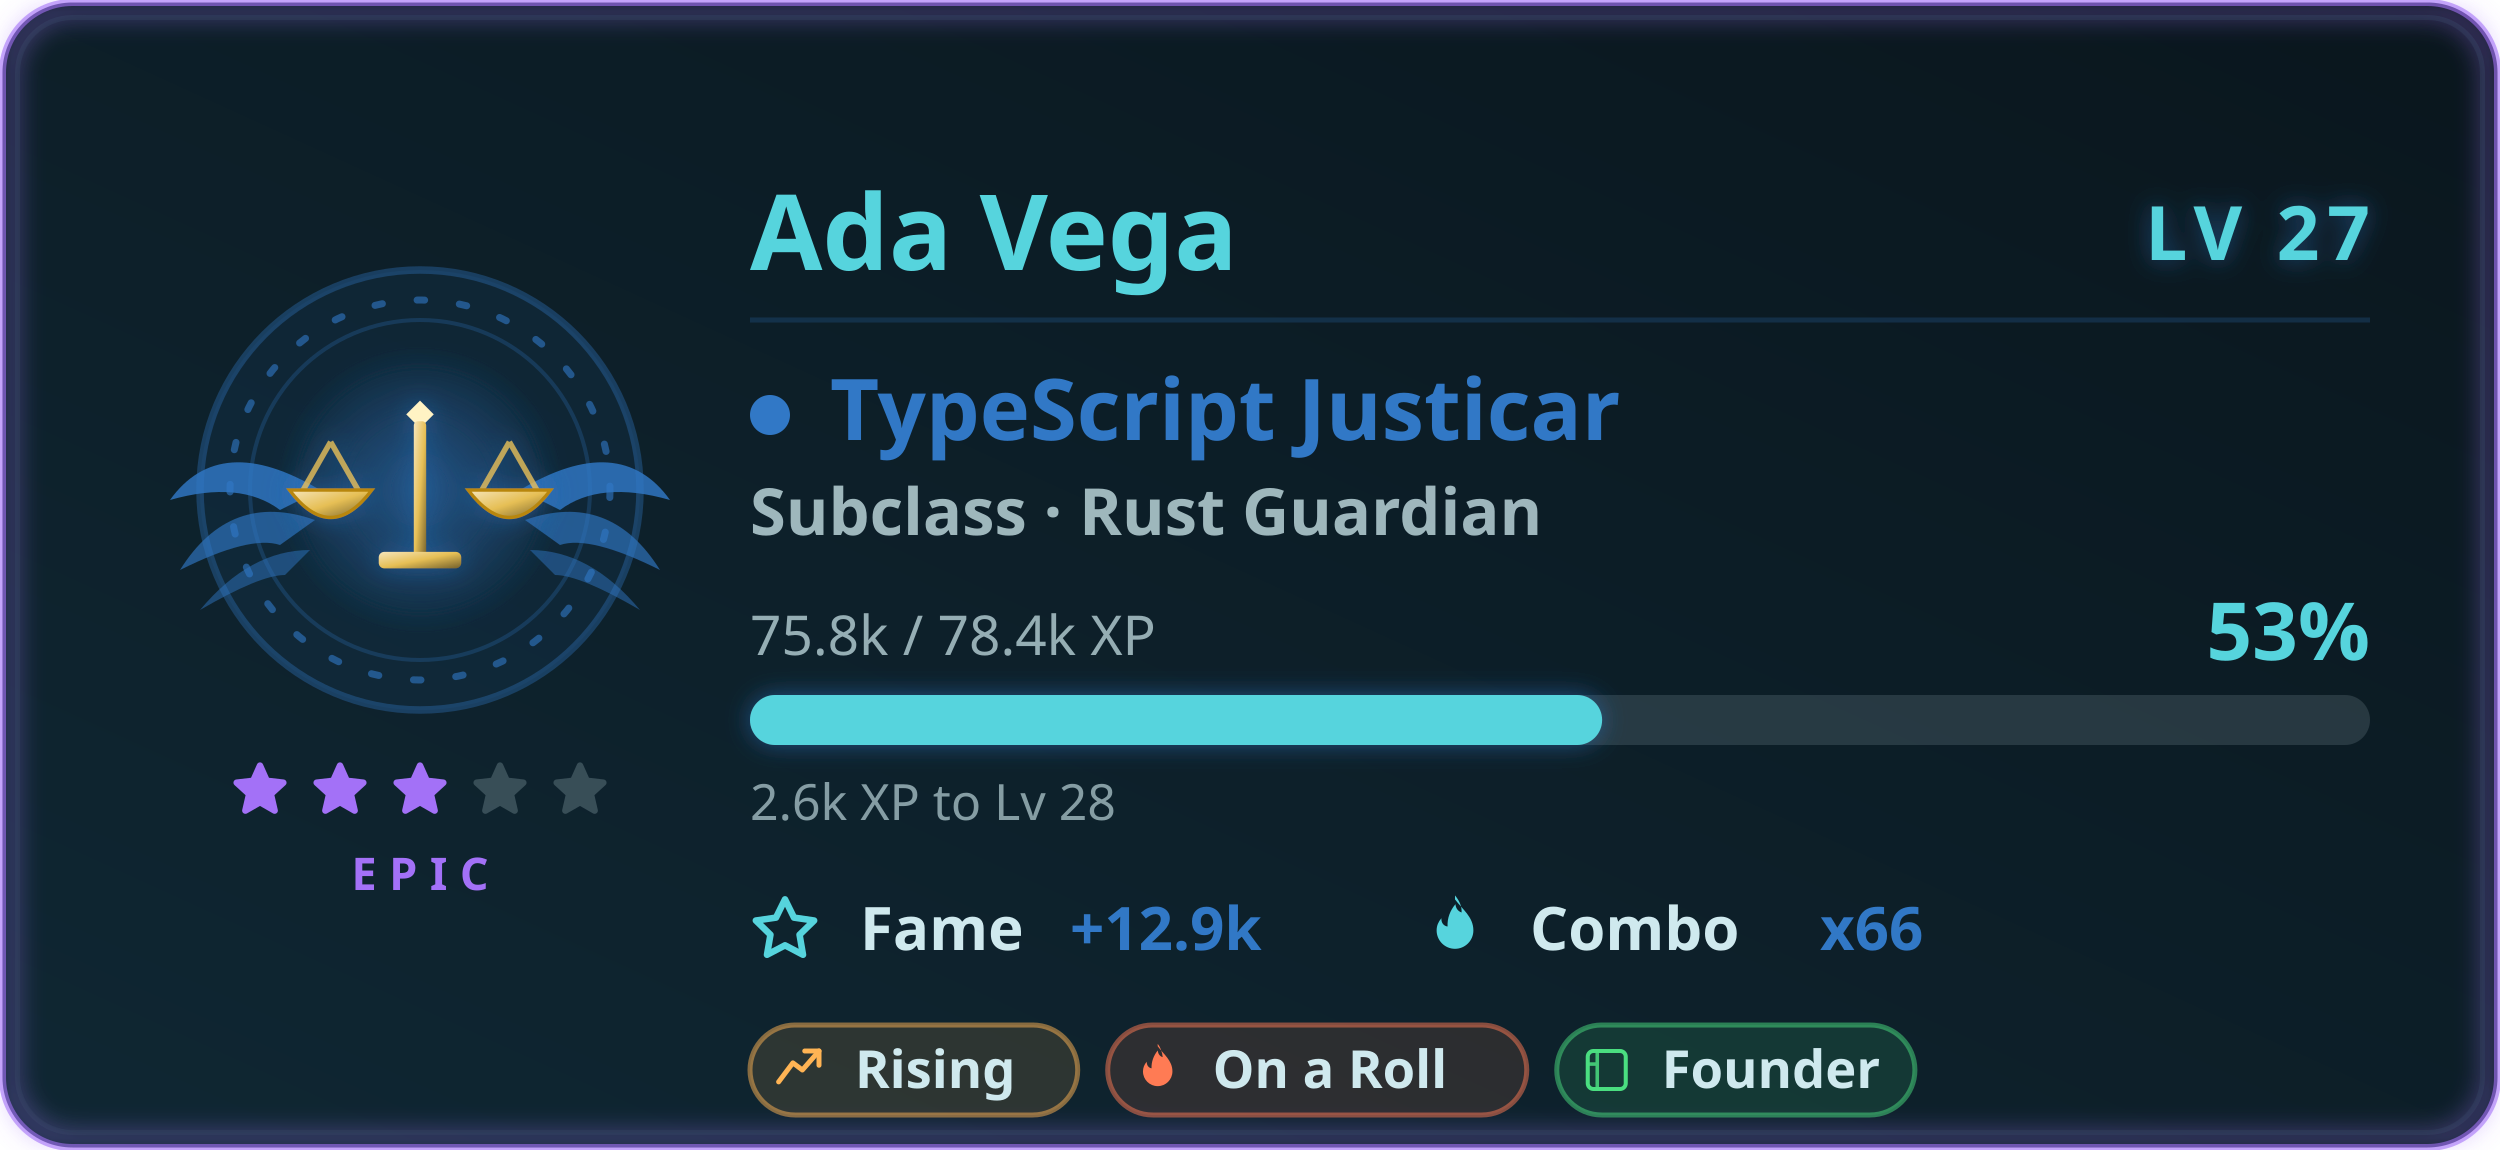
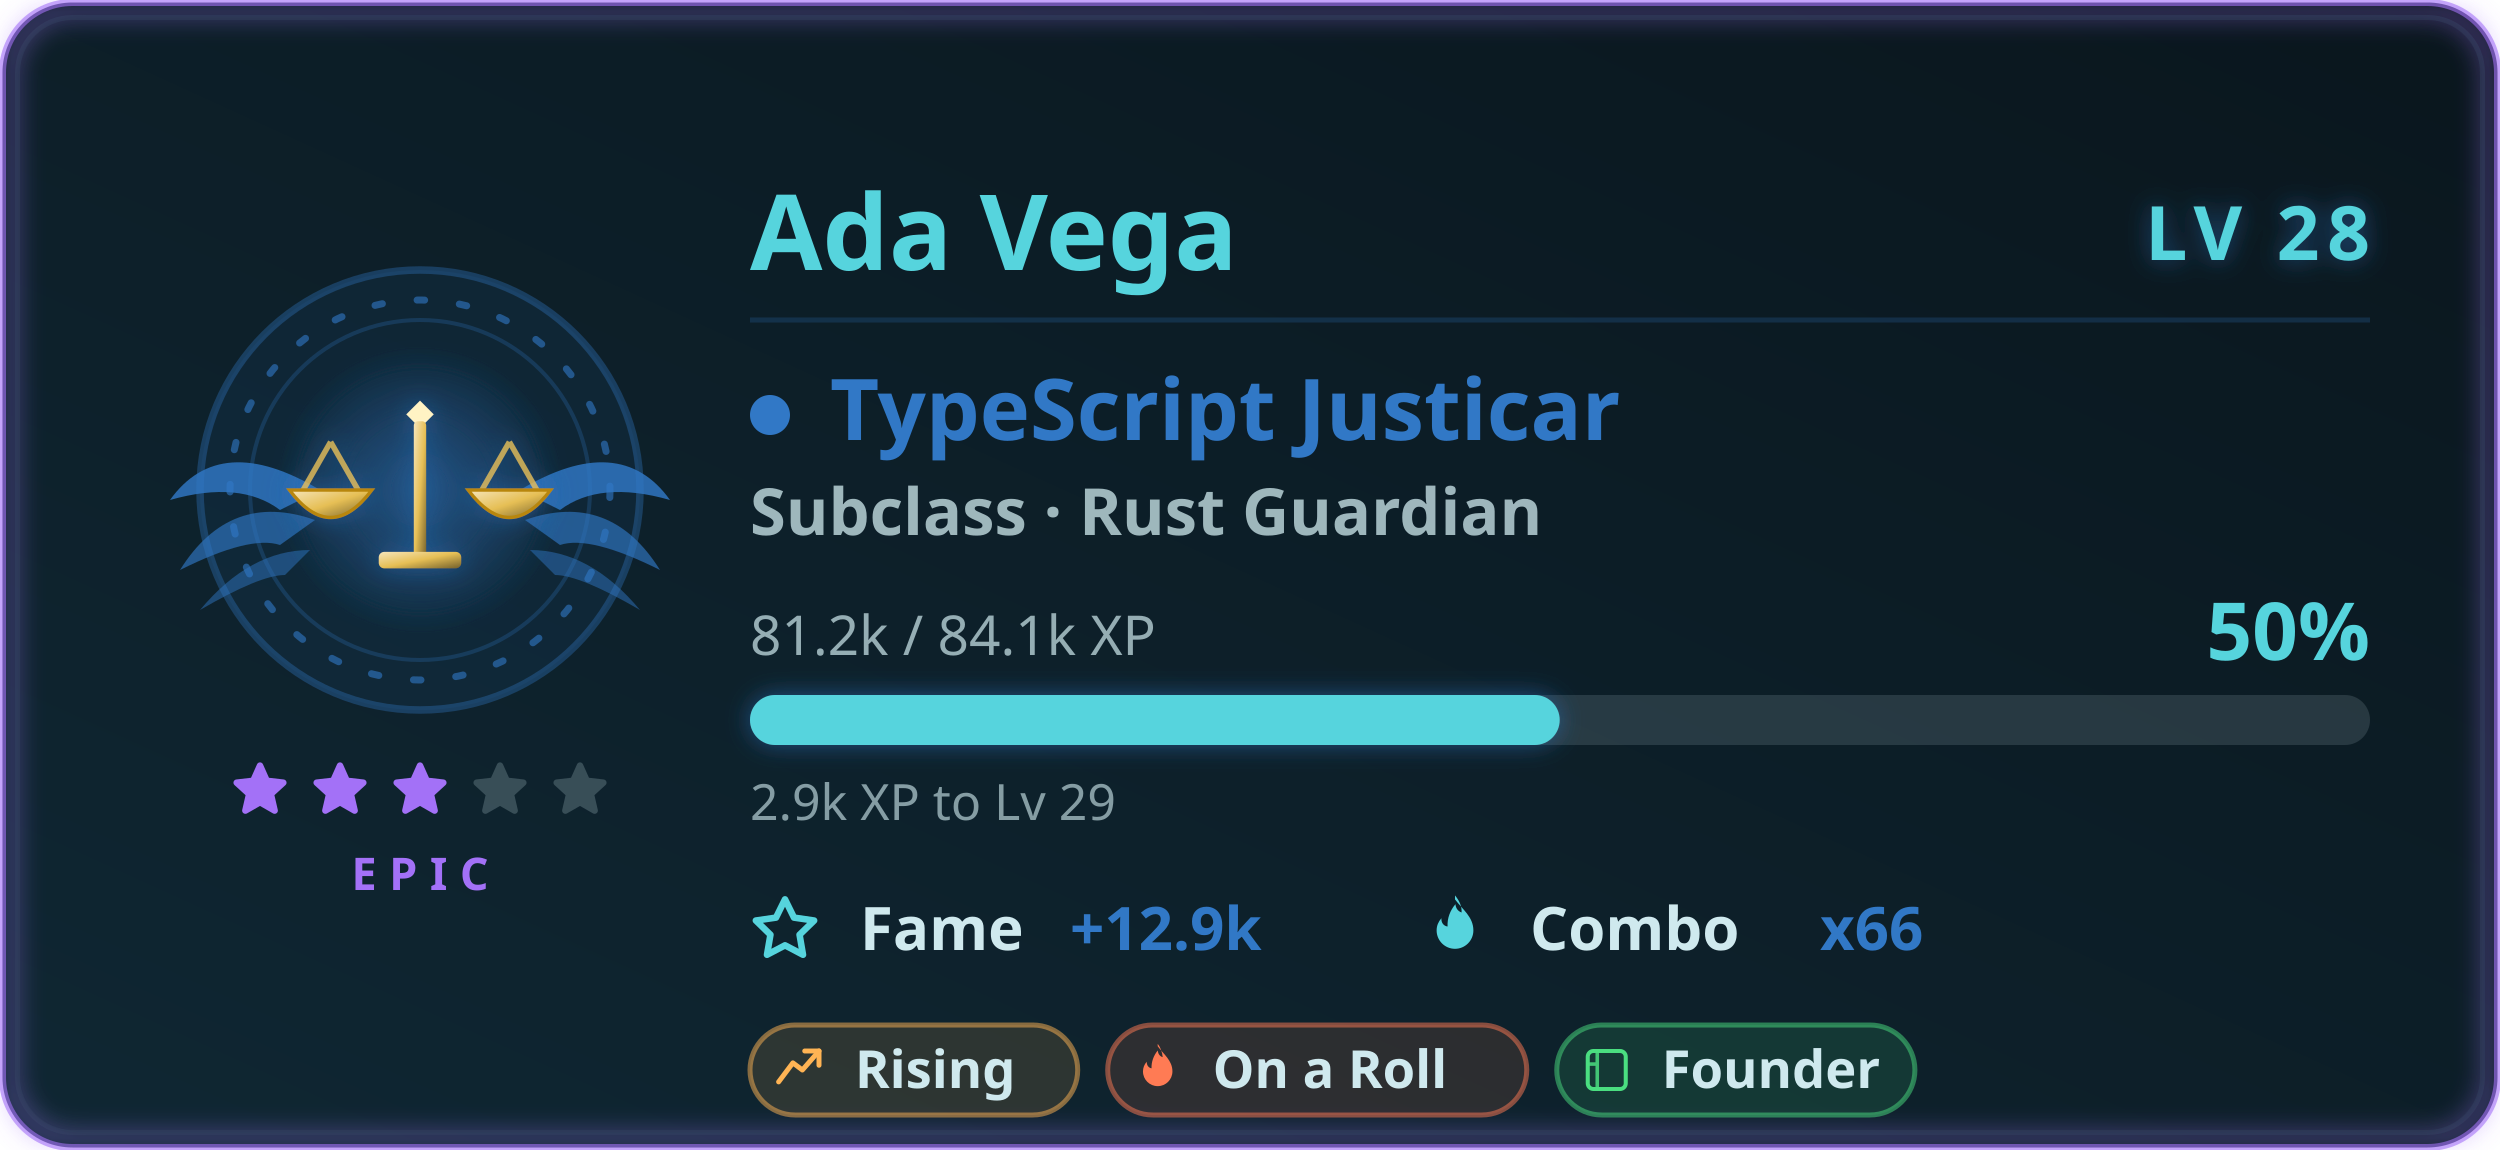
<svg xmlns="http://www.w3.org/2000/svg" width="500" height="230" viewBox="0 0 500 230" role="img" aria-labelledby="card-title-a11y card-desc-a11y">
  <style>
text { font-family: 'Segoe UI', Ubuntu, 'Helvetica Neue', sans-serif; }
.title { font-size: 18px; font-weight: 600; fill: #56d4dd; }
.title-icon { fill: #56d4dd; }
.icon { fill: #56d4dd; }


.gl-name { font-size: 21px; font-weight: 700; fill: #56d4dd; }
.gl-lvl { font-size: 15px; font-weight: 800; letter-spacing: 1.5px; fill: #56d4dd; }
.gl-class { font-size: 17px; font-weight: 700; fill: #3178c6; }
.gl-sub { font-size: 13px; font-weight: 600; fill: #cfe9ee; opacity: 0.75; }
.gl-meta { font-size: 11px; fill: #cfe9ee; opacity: 0.7; }
.gl-pct { font-size: 16px; font-weight: 800; fill: #56d4dd; }
.gl-chip-label { font-size: 12px; font-weight: 600; fill: #cfe9ee; }
.gl-chip-value { font-size: 12px; font-weight: 800; fill: #3178c6; }
.gl-hint { font-size: 10px; fill: #cfe9ee; opacity: 0.62; }
.gl-badge-label { font-size: 10.5px; font-weight: 600; }
.gl-rarity { font-size: 9px; font-weight: 700; letter-spacing: 2.5px; fill: #a371f7; }

</style>
  <defs>
    <linearGradient id="card-bg" x1="0" y1="0" x2="1" y2="1" gradientTransform="rotate(90, 0.5, 0.5)">
      <stop offset="0.0%" stop-color="#0a161d" />
      <stop offset="100.0%" stop-color="#0f2733" />
    </linearGradient>
    <filter id="card-glow" x="-50%" y="-50%" width="200%" height="200%">
      <feGaussianBlur in="SourceGraphic" stdDeviation="3" result="blur" />
      <feFlood flood-color="#56d4dd" flood-opacity="0.55" result="tint" />
      <feComposite in="tint" in2="blur" operator="in" result="softGlow" />
      <feMerge>
        <feMergeNode in="softGlow" />
        <feMergeNode in="SourceGraphic" />
      </feMerge>
    </filter>
    <filter id="gl-glow" x="-60%" y="-60%" width="220%" height="220%">
      <feGaussianBlur in="SourceGraphic" stdDeviation="2.4" result="b" />
      <feFlood flood-color="#3178c6" flood-opacity="0.55" result="t" />
      <feComposite in="t" in2="b" operator="in" result="g" />
      <feMerge>
        <feMergeNode in="g" />
        <feMergeNode in="SourceGraphic" />
      </feMerge>
    </filter>
    <filter id="gl-rarity" x="-20%" y="-20%" width="140%" height="140%">
      <feGaussianBlur stdDeviation="2.4" />
    </filter>
  </defs>
  <rect x="0.5" y="0.5" width="499" height="229" rx="14" fill="url(#card-bg)" stroke="#a371f7" stroke-width="1.4" stroke-opacity="0.6" />
  <rect x="3.5" y="3.5" width="493" height="223" rx="11" fill="none" stroke="#1e3d44" stroke-opacity="0.4" />
  <rect x="2" y="2" width="496" height="226" rx="13" fill="none" stroke="#a371f7" stroke-width="3.5" stroke-opacity="0.4" filter="url(#gl-rarity)" />
  <g class="fade">
    <g class="">
      <g class="flourish">
        <g transform="translate(84,0)">
          <g transform="translate(0,98)" fill="#3178c6">
            <path d="M20 0 Q 40 -12 50 2 Q 36 -2 28 4 Z" opacity="0.82" />
            <path d="M21 6 Q 38 0 48 16 Q 34 9 28 11 Z" opacity="0.64" />
            <path d="M22 12 Q 34 12 44 24 Q 32 17 27 17 Z" opacity="0.48" />
          </g>
        </g>
        <g transform="translate(84,0) scale(-1,1)">
          <g transform="translate(0,98)" fill="#3178c6">
            <path d="M20 0 Q 40 -12 50 2 Q 36 -2 28 4 Z" opacity="0.82" />
            <path d="M21 6 Q 38 0 48 16 Q 34 9 28 11 Z" opacity="0.64" />
            <path d="M22 12 Q 34 12 44 24 Q 32 17 27 17 Z" opacity="0.48" />
          </g>
        </g>
      </g>
      <circle cx="84" cy="98" r="44" fill="#3178c6" fill-opacity="0.08" stroke="#3178c6" stroke-opacity="0.35" stroke-width="1.5" />
      <g class="">
        <circle cx="84" cy="98" r="38" fill="none" stroke="#3178c6" stroke-opacity="0.6" stroke-width="1.4" stroke-dasharray="1.5 7" stroke-linecap="round" />
        <circle cx="84" cy="98" r="34" fill="none" stroke="#3178c6" stroke-opacity="0.25" stroke-width="0.8" />
      </g>
      <g class="" filter="url(#gl-glow)">
        <svg class="" x="51" y="65" width="66" height="66" viewBox="0 0 48 48" aria-hidden="true">
          <defs>
            <radialGradient id="tsHalo" cx="0.5" cy="0.5" r="0.5">
              <stop offset="0" stop-color="#3178c6" stop-opacity="0.42" />
              <stop offset="1" stop-color="#3178c6" stop-opacity="0" />
            </radialGradient>
            <linearGradient id="tsMetal" x1="0" y1="0" x2="1" y2="1">
              <stop offset="0" stop-color="#f5e5bb" />
              <stop offset="0.5" stop-color="#e6bf55" />
              <stop offset="1" stop-color="#73602b" />
            </linearGradient>
          </defs>
          <circle cx="24" cy="24" r="21" fill="url(#tsHalo)" />
          <path d="M24 11 l2 2 l-2 2 l-2 -2 Z" fill="#fff3c4" />
          <rect x="23.1" y="14" width="1.8" height="21" rx="0.6" fill="url(#tsMetal)" />
          <rect x="18" y="33" width="12" height="2.4" rx="0.8" fill="url(#tsMetal)" />
          <path d="M9 17 H39" stroke="url(#tsMetal)" stroke-width="2.2" stroke-linecap="round" />
          <g stroke="#e6bf55" stroke-width="0.8" stroke-opacity="0.8">
            <path d="M11 17 L7 24 M11 17 L15 24 M37 17 L33 24 M37 17 L41 24" />
          </g>
          <g transform="translate(5 24)">
            <path d="M0 0 Q6 8 12 0 Z" fill="url(#tsMetal)" stroke="#b8860b" stroke-width="0.5" />
          </g>
          <g transform="translate(31 24)">
            <path d="M0 0 Q6 8 12 0 Z" fill="url(#tsMetal)" stroke="#b8860b" stroke-width="0.5" />
          </g>
        </svg>
      </g>
    </g>
    <g>
      <g class="" transform="translate(45.5, 151.5) scale(0.5416667)" fill="#a371f7" stroke="#a371f7" stroke-width="2.4" stroke-linejoin="round" stroke-linecap="round" opacity="1">
        <path d="M12 3 L14.5 8.6 L20.6 9.3 L16 13.5 L17.4 19.6 L12 16.5 L6.6 19.6 L8 13.5 L3.4 9.3 L9.5 8.6 Z" />
      </g>
      <g class="" transform="translate(61.5, 151.5) scale(0.5416667)" fill="#a371f7" stroke="#a371f7" stroke-width="2.4" stroke-linejoin="round" stroke-linecap="round" opacity="1">
        <path d="M12 3 L14.5 8.6 L20.6 9.3 L16 13.5 L17.4 19.6 L12 16.5 L6.6 19.6 L8 13.5 L3.4 9.3 L9.5 8.6 Z" />
      </g>
      <g class="" transform="translate(77.5, 151.5) scale(0.5416667)" fill="#a371f7" stroke="#a371f7" stroke-width="2.4" stroke-linejoin="round" stroke-linecap="round" opacity="1">
        <path d="M12 3 L14.5 8.6 L20.6 9.3 L16 13.5 L17.4 19.6 L12 16.5 L6.6 19.6 L8 13.5 L3.4 9.3 L9.5 8.6 Z" />
      </g>
      <g class="" transform="translate(93.5, 151.5) scale(0.5416667)" fill="#cfe9ee" stroke="#cfe9ee" stroke-width="2.4" stroke-linejoin="round" stroke-linecap="round" opacity="0.22">
        <path d="M12 3 L14.5 8.6 L20.6 9.3 L16 13.5 L17.4 19.6 L12 16.5 L6.6 19.6 L8 13.5 L3.4 9.3 L9.5 8.6 Z" />
      </g>
      <g class="" transform="translate(109.5, 151.5) scale(0.5416667)" fill="#cfe9ee" stroke="#cfe9ee" stroke-width="2.4" stroke-linejoin="round" stroke-linecap="round" opacity="0.22">
        <path d="M12 3 L14.5 8.6 L20.6 9.3 L16 13.5 L17.4 19.6 L12 16.5 L6.6 19.6 L8 13.5 L3.4 9.3 L9.5 8.6 Z" />
      </g>
    </g>
    <text class="gl-rarity" x="84" y="178" text-anchor="middle">EPIC</text>
  </g>
  <g class="fade" style="animation-delay:.15s">
    <text class="gl-name" x="150" y="54">Ada Vega</text>
-     <text class="gl-lvl glow-pulse" x="474" y="52" text-anchor="end" filter="url(#gl-glow)">LV 27</text>
+     <text class="gl-lvl glow-pulse" x="474" y="52" text-anchor="end" filter="url(#gl-glow)">LV 28</text>
    <line x1="150" y1="64" x2="474" y2="64" stroke="#3178c6" stroke-opacity="0.22" stroke-width="1" />
    <circle cx="154" cy="83" r="4" fill="#3178c6" />
    <text class="gl-class" x="166" y="88">TypeScript Justicar</text>
    <text class="gl-sub" x="150" y="107">Subclass · Rust Guardian</text>
-     <text class="gl-meta" x="150" y="131">75.8k / 78.4k XP</text>
-     <text class="gl-pct " x="474" y="132" text-anchor="end">53%</text>
+     <text class="gl-meta" x="150" y="131">81.2k / 84.1k XP</text>
+     <text class="gl-pct " x="474" y="132" text-anchor="end">50%</text>
    <rect x="150" y="139" width="324" height="10" rx="5" fill="#cfe9ee" fill-opacity="0.14" />
-     <rect class="xp-fill " x="150" y="139" width="170.424" height="10" rx="5" fill="#56d4dd" filter="url(#gl-glow)" />
-     <text class="gl-hint" x="150" y="164">2.6k XP to Lv 28</text>
+     <rect class="xp-fill " x="150" y="139" width="161.943" height="10" rx="5" fill="#56d4dd" filter="url(#gl-glow)" />
+     <text class="gl-hint" x="150" y="164">2.9k XP to Lv 29</text>
    <g transform="translate(150, 190)">
      <svg class="icon" x="0" y="-11" width="14" height="14" viewBox="0 0 16 16" aria-hidden="true">
        <path fill-rule="evenodd" d="M8 .25a.75.75 0 0 1 .673.418l1.882 3.815 4.21.612a.75.75 0 0 1 .416 1.279l-3.046 2.97.719 4.192a.75.75 0 0 1-1.088.791L8 12.347l-3.766 1.98a.75.75 0 0 1-1.088-.79l.72-4.194L.818 6.374a.75.75 0 0 1 .416-1.28l4.21-.611L7.327.668A.75.75 0 0 1 8 .25zm0 2.445L6.615 5.5a.75.75 0 0 1-.564.41l-3.097.45 2.24 2.184a.75.75 0 0 1 .216.664l-.528 3.084 2.769-1.456a.75.75 0 0 1 .698 0l2.77 1.456-.53-3.084a.75.75 0 0 1 .216-.664l2.24-2.183-3.096-.45a.75.75 0 0 1-.564-.41L8 2.694v.001z" />
      </svg>
      <text class="gl-chip-label" x="22" y="0">Fame</text>
      <text class="gl-chip-value" x="64" y="0">+12.9k</text>
    </g>
    <g transform="translate(284, 190)">
      <svg class="icon" x="0" y="-11" width="14" height="14" viewBox="0 0 16 16" aria-hidden="true">
        <path fill-rule="evenodd" d="M8 1c1.7 2.3 4.2 4 4.2 7.1a4.2 4.2 0 0 1-8.4 0c0-1.1.4-2 1.1-2.8-.1 1 .5 1.8 1.4 1.9-.1-1.9.6-3.7 1.8-5.1.1 1 .6 1.6 1.4 1.9.1-1.4-.5-2.7-1.5-3.9z" />
      </svg>
      <text class="gl-chip-label" x="22" y="0">Combo</text>
      <text class="gl-chip-value" x="80" y="0">x66</text>
    </g>
  </g>
  <g class="fade" style="animation-delay:.2s">
    <g>
      <rect x="150" y="205" width="65.54" height="18" rx="9" fill="#ffb454" fill-opacity="0.13" stroke="#ffb454" stroke-opacity="0.5" stroke-width="1" />
      <g transform="translate(154.3, 208.3) scale(0.475)">
        <path d="M3 17 L9 9 L13 12 L20 4" fill="none" stroke="#ffb454" stroke-width="2.1" stroke-linejoin="round" stroke-linecap="round" />
        <path d="M14 4 H20 V10" fill="none" stroke="#ffb454" stroke-width="2.1" stroke-linejoin="round" stroke-linecap="round" />
      </g>
      <text class="gl-badge-label" x="171" y="217.6" fill="#cfe9ee">Rising</text>
    </g>
    <g>
      <rect x="221.54" y="205" width="83.81" height="18" rx="9" fill="#ff7b54" fill-opacity="0.13" stroke="#ff7b54" stroke-opacity="0.5" stroke-width="1" />
      <g transform="translate(225.84, 208.3) scale(0.475)">
        <path d="M12 2c2.5 3.4 6.2 6 6.2 10.6a6.2 6.2 0 0 1-12.4 0c0-1.6.6-3 1.6-4.1-.1 1.5.8 2.6 2 2.8-.1-2.8.9-5.4 2.6-7.5.2 1.5.9 2.4 2.1 2.8-.2-2-.8-4-2.1-5.6Z" fill="#ff7b54" />
      </g>
      <text class="gl-badge-label" x="242.54" y="217.6" fill="#cfe9ee">On a Roll</text>
    </g>
    <g>
      <rect x="311.35" y="205" width="71.63" height="18" rx="9" fill="#4ade80" fill-opacity="0.13" stroke="#4ade80" stroke-opacity="0.5" stroke-width="1" />
      <g transform="translate(315.65, 208.3) scale(0.475)">
        <rect x="4" y="4" width="16" height="16" rx="2.4" fill="none" stroke="#4ade80" stroke-width="1.7" />
        <path d="M8 4v16 M4 9.5h4" fill="none" stroke="#4ade80" stroke-width="1.5" opacity="0.85" />
      </g>
      <text class="gl-badge-label" x="332.35" y="217.6" fill="#cfe9ee">Founder</text>
    </g>
  </g>
</svg>
